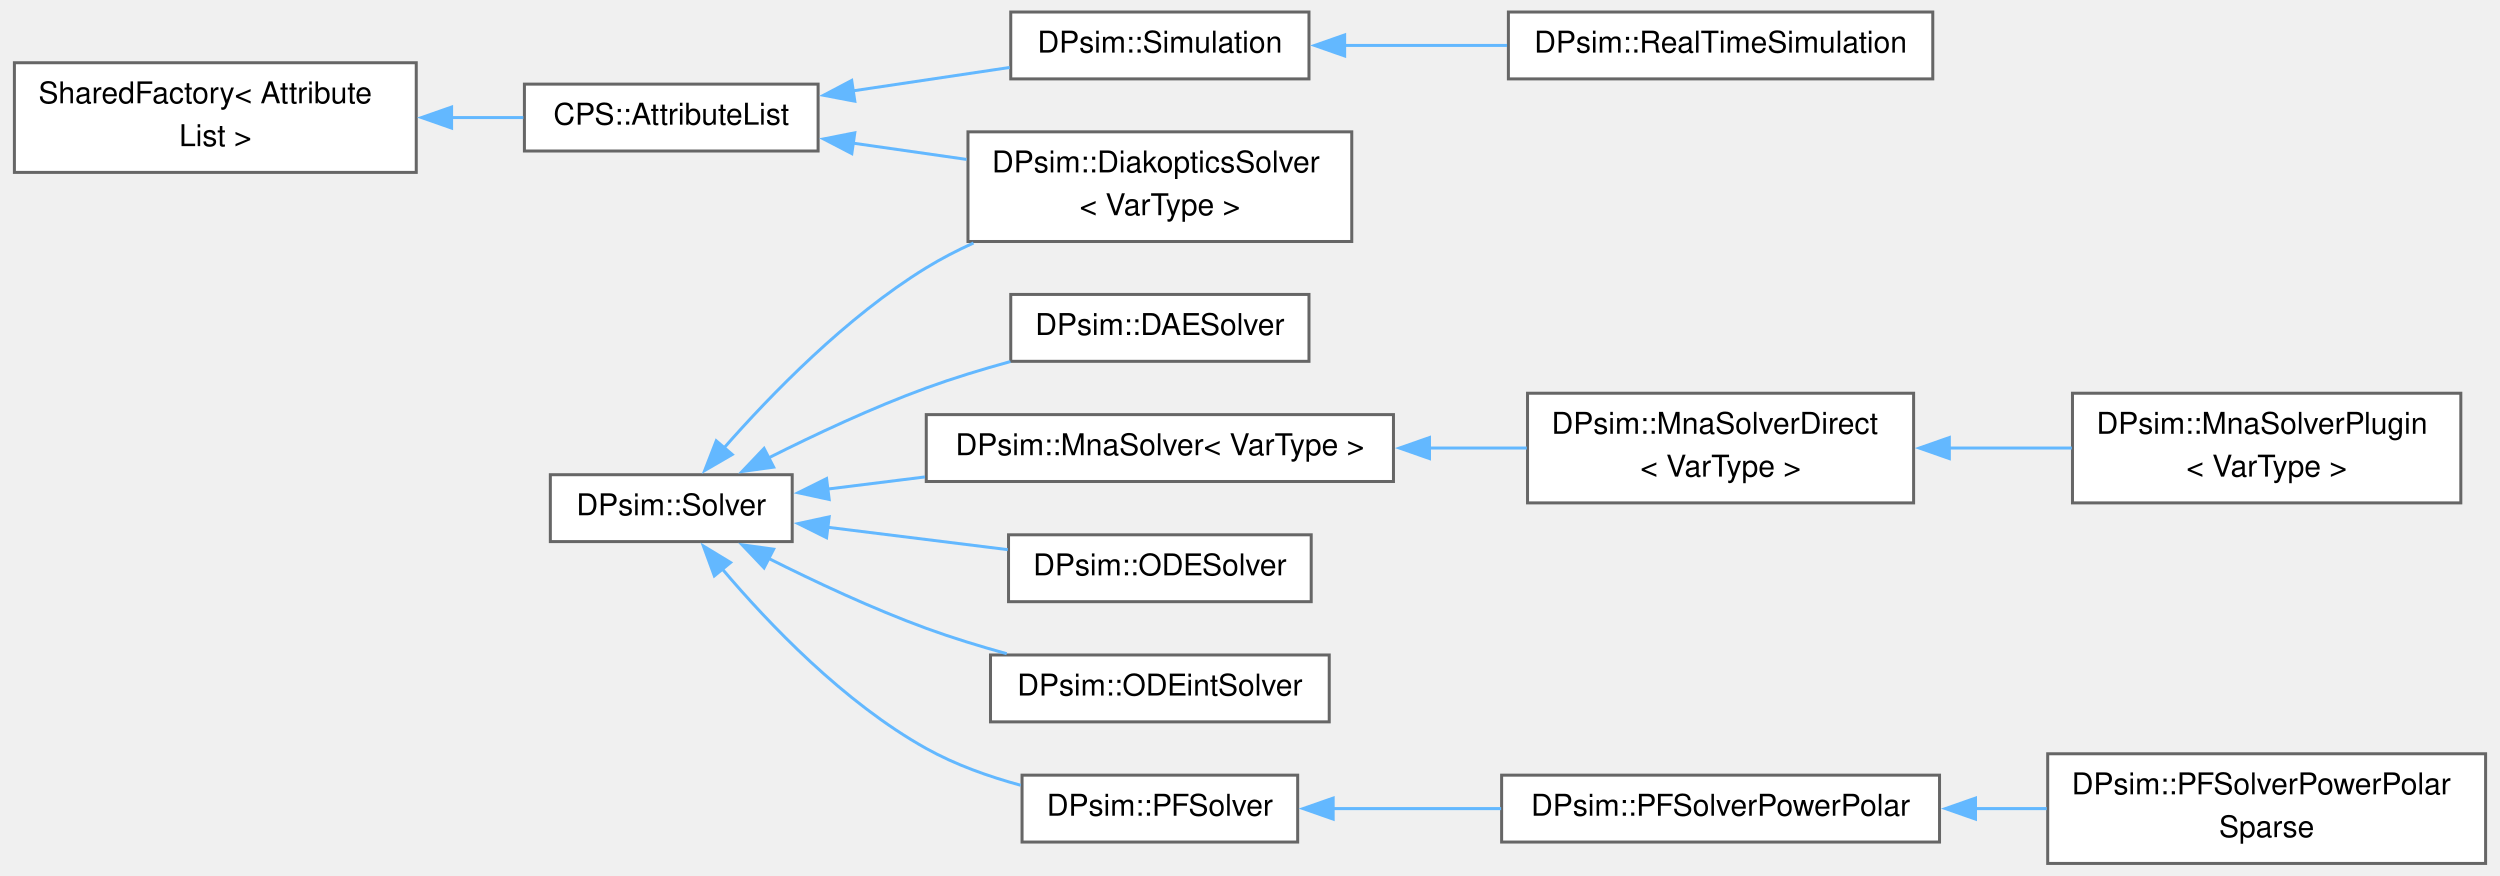
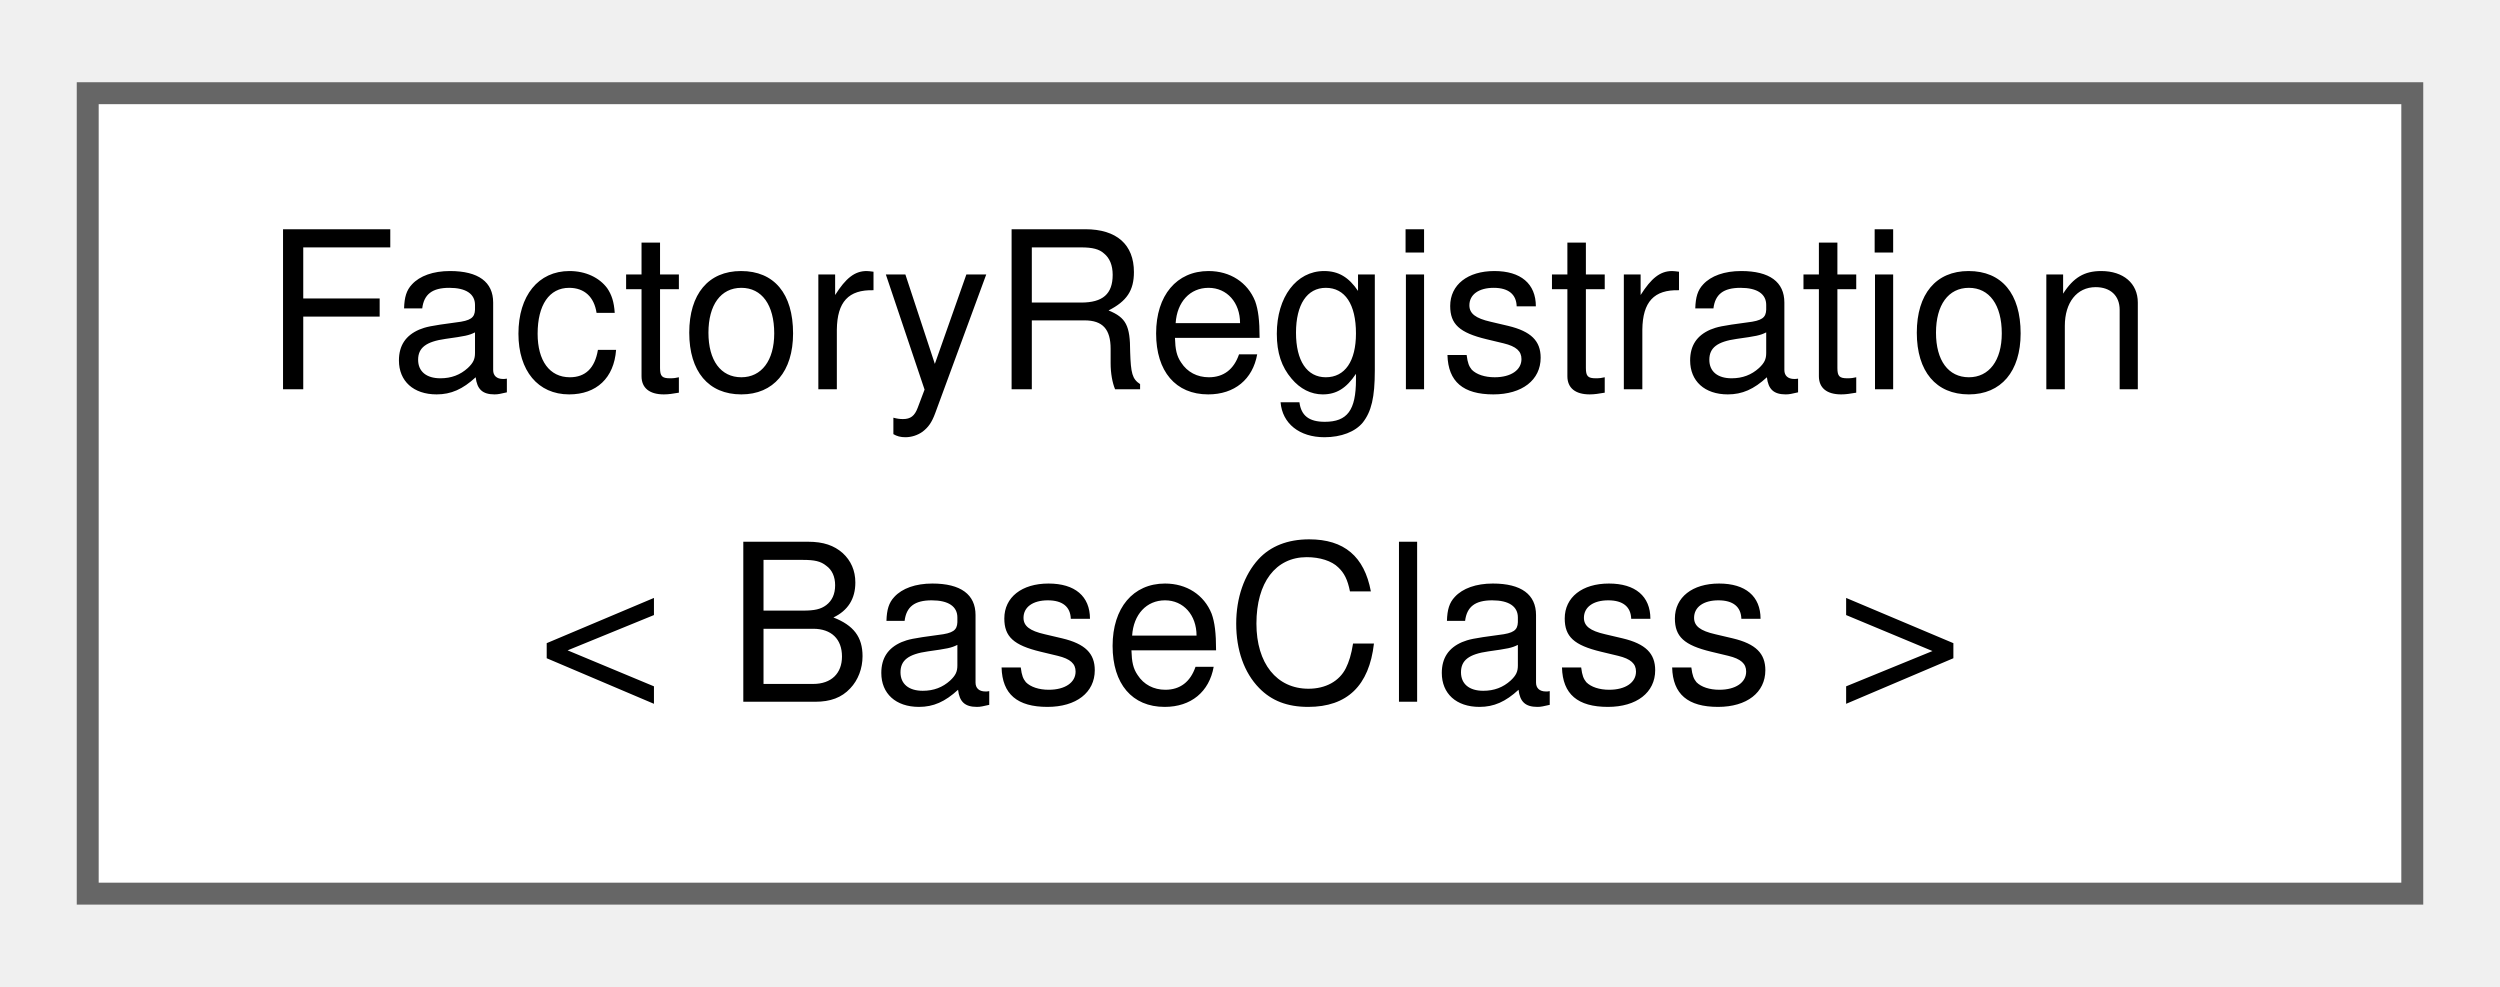
- <svg xmlns="http://www.w3.org/2000/svg" xmlns:xlink="http://www.w3.org/1999/xlink" width="831pt" height="291pt" viewBox="0.00 0.00 830.50 291.38">
-   <g id="graph0" class="graph" transform="scale(1 1) rotate(0) translate(4 287.38)">
+ <svg xmlns="http://www.w3.org/2000/svg" xmlns:xlink="http://www.w3.org/1999/xlink" width="114pt" height="45pt" viewBox="0.00 0.00 114.00 44.50">
+   <g id="graph0" class="graph" transform="scale(1 1) rotate(0) translate(4 40.5)">
    <g id="Node000000" class="node">
      <g id="a_Node000000">
-         <a xlink:href="class_shared_factory.html" target="_top" xlink:title=" ">
-           <polygon fill="white" stroke="#666666" points="133.75,-266.5 0,-266.5 0,-230 133.75,-230 133.75,-266.5" />
-           <text text-anchor="start" x="8" y="-253" font-family="Helvetica,sans-Serif" font-size="10.00">SharedFactory&lt; Attribute</text>
-           <text text-anchor="middle" x="66.88" y="-238.75" font-family="Helvetica,sans-Serif" font-size="10.00">List &gt;</text>
-         </a>
-       </g>
-     </g>
-     <g id="Node000001" class="node">
-       <g id="a_Node000001">
-         <a xlink:href="class_c_p_s_1_1_attribute_list.html" target="_top" xlink:title="Base class of objects having attributes to access member variables.">
-           <polygon fill="white" stroke="#666666" points="267.5,-259.38 169.75,-259.38 169.75,-237.12 267.5,-237.12 267.5,-259.38" />
-           <text text-anchor="middle" x="218.62" y="-245.88" font-family="Helvetica,sans-Serif" font-size="10.00">CPS::AttributeList</text>
-         </a>
-       </g>
-     </g>
-     <g id="edge601_Node000000_Node000001" class="edge">
-       <g id="a_edge601_Node000000_Node000001">
-         <a xlink:title=" ">
-           <path fill="none" stroke="#63b8ff" d="M145.49,-248.25C153.63,-248.25 161.73,-248.25 169.39,-248.25" />
-           <polygon fill="#63b8ff" stroke="#63b8ff" points="145.51,-244.75 135.51,-248.25 145.51,-251.75 145.51,-244.75" />
-         </a>
-       </g>
-     </g>
-     <g id="Node000002" class="node">
-       <g id="a_Node000002">
-         <a xlink:href="class_d_psim_1_1_diakoptics_solver.html" target="_top" xlink:title=" ">
-           <polygon fill="white" stroke="#666666" points="445.12,-243.5 317.38,-243.5 317.38,-207 445.12,-207 445.12,-243.5" />
-           <text text-anchor="start" x="325.38" y="-230" font-family="Helvetica,sans-Serif" font-size="10.00">DPsim::DiakopticsSolver</text>
-           <text text-anchor="middle" x="381.25" y="-215.75" font-family="Helvetica,sans-Serif" font-size="10.00">&lt; VarType &gt;</text>
-         </a>
-       </g>
-     </g>
-     <g id="edge602_Node000001_Node000002" class="edge">
-       <g id="a_edge602_Node000001_Node000002">
-         <a xlink:title=" ">
-           <path fill="none" stroke="#63b8ff" d="M278.94,-239.76C291.32,-237.98 304.41,-236.11 316.92,-234.32" />
-           <polygon fill="#63b8ff" stroke="#63b8ff" points="278.72,-236.25 269.32,-241.13 279.71,-243.18 278.72,-236.25" />
-         </a>
-       </g>
-     </g>
-     <g id="Node000013" class="node">
-       <g id="a_Node000013">
-         <a xlink:href="class_d_psim_1_1_simulation.html" target="_top" xlink:title="The Simulation holds a SystemTopology and a Solver.">
-           <polygon fill="white" stroke="#666666" points="430.88,-283.38 331.62,-283.38 331.62,-261.12 430.88,-261.12 430.88,-283.38" />
-           <text text-anchor="middle" x="381.25" y="-269.88" font-family="Helvetica,sans-Serif" font-size="10.00">DPsim::Simulation</text>
-         </a>
-       </g>
-     </g>
-     <g id="edge603_Node000001_Node000013" class="edge">
-       <g id="a_edge603_Node000001_Node000013">
-         <a xlink:title=" ">
-           <path fill="none" stroke="#63b8ff" d="M278.9,-257.11C296.13,-259.68 314.74,-262.46 331.26,-264.93" />
-           <polygon fill="#63b8ff" stroke="#63b8ff" points="279.72,-253.69 269.31,-255.67 278.69,-260.61 279.72,-253.69" />
-         </a>
-       </g>
-     </g>
-     <g id="Node000014" class="node">
-       <g id="a_Node000014">
-         <a xlink:href="class_d_psim_1_1_real_time_simulation.html" target="_top" xlink:title="Extending Simulation class by real-time functionality.">
-           <polygon fill="white" stroke="#666666" points="638.5,-283.38 497.25,-283.38 497.25,-261.12 638.5,-261.12 638.5,-283.38" />
-           <text text-anchor="middle" x="567.88" y="-269.88" font-family="Helvetica,sans-Serif" font-size="10.00">DPsim::RealTimeSimulation</text>
-         </a>
-       </g>
-     </g>
-     <g id="edge604_Node000013_Node000014" class="edge">
-       <g id="a_edge604_Node000013_Node000014">
-         <a xlink:title=" ">
-           <path fill="none" stroke="#63b8ff" d="M442.38,-272.25C459.76,-272.25 478.87,-272.25 496.8,-272.25" />
-           <polygon fill="#63b8ff" stroke="#63b8ff" points="442.75,-268.75 432.75,-272.25 442.75,-275.75 442.75,-268.75" />
-         </a>
-       </g>
-     </g>
-     <g id="Node000003" class="node">
-       <g id="a_Node000003">
-         <a xlink:href="class_d_psim_1_1_solver.html" target="_top" xlink:title="Base class for more specific solvers such as MNA, ODE or IDA.">
-           <polygon fill="white" stroke="#666666" points="258.88,-129.38 178.38,-129.38 178.38,-107.12 258.88,-107.12 258.88,-129.38" />
-           <text text-anchor="middle" x="218.62" y="-115.88" font-family="Helvetica,sans-Serif" font-size="10.00">DPsim::Solver</text>
-         </a>
-       </g>
-     </g>
-     <g id="edge606_Node000003_Node000002" class="edge">
-       <g id="a_edge606_Node000003_Node000002">
-         <a xlink:title=" ">
-           <path fill="none" stroke="#63b8ff" d="M236.08,-138.17C251.78,-156.06 276.91,-181.95 303.5,-198.25 308.44,-201.28 313.76,-204.03 319.22,-206.51" />
-           <polygon fill="#63b8ff" stroke="#63b8ff" points="238.92,-136.11 229.76,-130.79 233.6,-140.66 238.92,-136.11" />
-         </a>
-       </g>
-     </g>
-     <g id="Node000004" class="node">
-       <g id="a_Node000004">
-         <a xlink:href="class_d_psim_1_1_d_a_e_solver.html" target="_top" xlink:title="Solver class which uses Differential Algebraic Equation(DAE) systems.">
-           <polygon fill="white" stroke="#666666" points="430.88,-189.38 331.62,-189.38 331.62,-167.12 430.88,-167.12 430.88,-189.38" />
-           <text text-anchor="middle" x="381.25" y="-175.88" font-family="Helvetica,sans-Serif" font-size="10.00">DPsim::DAESolver</text>
-         </a>
-       </g>
-     </g>
-     <g id="edge605_Node000003_Node000004" class="edge">
-       <g id="a_edge605_Node000003_Node000004">
-         <a xlink:title=" ">
-           <path fill="none" stroke="#63b8ff" d="M250.95,-134.94C266.46,-142.74 285.65,-151.73 303.5,-158.25 312.43,-161.51 322.11,-164.46 331.51,-167.04" />
-           <polygon fill="#63b8ff" stroke="#63b8ff" points="252.71,-131.9 242.21,-130.46 249.51,-138.13 252.71,-131.9" />
-         </a>
-       </g>
-     </g>
-     <g id="Node000005" class="node">
-       <g id="a_Node000005">
-         <a xlink:href="class_d_psim_1_1_mna_solver.html" target="_top" xlink:title="Solver class using Modified Nodal Analysis (MNA).">
-           <polygon fill="white" stroke="#666666" points="459,-149.38 303.5,-149.38 303.5,-127.12 459,-127.12 459,-149.38" />
-           <text text-anchor="middle" x="381.25" y="-135.88" font-family="Helvetica,sans-Serif" font-size="10.00">DPsim::MnaSolver&lt; VarType &gt;</text>
-         </a>
-       </g>
-     </g>
-     <g id="edge607_Node000003_Node000005" class="edge">
-       <g id="a_edge607_Node000003_Node000005">
-         <a xlink:title=" ">
-           <path fill="none" stroke="#63b8ff" d="M270.63,-124.6C280.97,-125.89 292.05,-127.27 303.06,-128.64" />
-           <polygon fill="#63b8ff" stroke="#63b8ff" points="271.19,-121.14 260.83,-123.38 270.32,-128.09 271.19,-121.14" />
-         </a>
-       </g>
-     </g>
-     <g id="Node000008" class="node">
-       <g id="a_Node000008">
-         <a xlink:href="class_d_psim_1_1_o_d_e_solver.html" target="_top" xlink:title="Solver class for ODE (Ordinary Differential Equation) systems.">
-           <polygon fill="white" stroke="#666666" points="431.62,-109.38 330.88,-109.38 330.88,-87.12 431.62,-87.12 431.62,-109.38" />
-           <text text-anchor="middle" x="381.25" y="-95.88" font-family="Helvetica,sans-Serif" font-size="10.00">DPsim::ODESolver</text>
-         </a>
-       </g>
-     </g>
-     <g id="edge610_Node000003_Node000008" class="edge">
-       <g id="a_edge610_Node000003_Node000008">
-         <a xlink:title=" ">
-           <path fill="none" stroke="#63b8ff" d="M270.6,-111.9C289.79,-109.51 311.58,-106.8 330.65,-104.43" />
-           <polygon fill="#63b8ff" stroke="#63b8ff" points="270.32,-108.41 260.83,-113.12 271.19,-115.36 270.32,-108.41" />
-         </a>
-       </g>
-     </g>
-     <g id="Node000009" class="node">
-       <g id="a_Node000009">
-         <a xlink:href="class_d_psim_1_1_o_d_eint_solver.html" target="_top" xlink:title="Solver class which uses ODE systems.">
-           <polygon fill="white" stroke="#666666" points="437.62,-69.38 324.88,-69.38 324.88,-47.12 437.62,-47.12 437.62,-69.38" />
-           <text text-anchor="middle" x="381.25" y="-55.88" font-family="Helvetica,sans-Serif" font-size="10.00">DPsim::ODEintSolver</text>
-         </a>
-       </g>
-     </g>
-     <g id="edge611_Node000003_Node000009" class="edge">
-       <g id="a_edge611_Node000003_Node000009">
-         <a xlink:title=" ">
-           <path fill="none" stroke="#63b8ff" d="M250.95,-101.56C266.46,-93.76 285.65,-84.77 303.5,-78.25 312.04,-75.13 321.27,-72.3 330.28,-69.8" />
-           <polygon fill="#63b8ff" stroke="#63b8ff" points="249.51,-98.37 242.21,-106.04 252.71,-104.6 249.51,-98.37" />
-         </a>
-       </g>
-     </g>
-     <g id="Node000010" class="node">
-       <g id="a_Node000010">
-         <a xlink:href="class_d_psim_1_1_p_f_solver.html" target="_top" xlink:title="Solver class using the nonlinear powerflow (PF) formulation.">
-           <polygon fill="white" stroke="#666666" points="427.12,-29.38 335.38,-29.38 335.38,-7.12 427.12,-7.12 427.12,-29.38" />
-           <text text-anchor="middle" x="381.25" y="-15.88" font-family="Helvetica,sans-Serif" font-size="10.00">DPsim::PFSolver</text>
-         </a>
-       </g>
-     </g>
-     <g id="edge612_Node000003_Node000010" class="edge">
-       <g id="a_edge612_Node000003_Node000010">
-         <a xlink:title=" ">
-           <path fill="none" stroke="#63b8ff" d="M235.52,-98.1C250.98,-79.84 276.11,-53.51 303.5,-38.25 313.12,-32.89 324.23,-28.92 334.95,-26.01" />
-           <polygon fill="#63b8ff" stroke="#63b8ff" points="232.96,-95.7 229.31,-105.65 238.37,-100.15 232.96,-95.7" />
-         </a>
-       </g>
-     </g>
-     <g id="Node000006" class="node">
-       <g id="a_Node000006">
-         <a xlink:href="class_d_psim_1_1_mna_solver_direct.html" target="_top" xlink:title="Solver class using Modified Nodal Analysis (MNA).">
-           <polygon fill="white" stroke="#666666" points="632.12,-156.5 503.62,-156.5 503.62,-120 632.12,-120 632.12,-156.5" />
-           <text text-anchor="start" x="511.62" y="-143" font-family="Helvetica,sans-Serif" font-size="10.00">DPsim::MnaSolverDirect</text>
-           <text text-anchor="middle" x="567.88" y="-128.75" font-family="Helvetica,sans-Serif" font-size="10.00">&lt; VarType &gt;</text>
-         </a>
-       </g>
-     </g>
-     <g id="edge608_Node000005_Node000006" class="edge">
-       <g id="a_edge608_Node000005_Node000006">
-         <a xlink:title=" ">
-           <path fill="none" stroke="#63b8ff" d="M470.87,-138.25C481.84,-138.25 492.89,-138.25 503.39,-138.25" />
-           <polygon fill="#63b8ff" stroke="#63b8ff" points="470.99,-134.75 460.99,-138.25 470.99,-141.75 470.99,-134.75" />
-         </a>
-       </g>
-     </g>
-     <g id="Node000007" class="node">
-       <g id="a_Node000007">
-         <a xlink:href="class_d_psim_1_1_mna_solver_plugin.html" target="_top" xlink:title=" ">
-           <polygon fill="white" stroke="#666666" points="814.25,-156.5 685,-156.5 685,-120 814.25,-120 814.25,-156.5" />
-           <text text-anchor="start" x="693" y="-143" font-family="Helvetica,sans-Serif" font-size="10.00">DPsim::MnaSolverPlugin</text>
-           <text text-anchor="middle" x="749.62" y="-128.75" font-family="Helvetica,sans-Serif" font-size="10.00">&lt; VarType &gt;</text>
-         </a>
-       </g>
-     </g>
-     <g id="edge609_Node000006_Node000007" class="edge">
-       <g id="a_edge609_Node000006_Node000007">
-         <a xlink:title=" ">
-           <path fill="none" stroke="#63b8ff" d="M643.8,-138.25C657.42,-138.25 671.52,-138.25 684.78,-138.25" />
-           <polygon fill="#63b8ff" stroke="#63b8ff" points="644.01,-134.75 634.01,-138.25 644.01,-141.75 644.01,-134.75" />
-         </a>
-       </g>
-     </g>
-     <g id="Node000011" class="node">
-       <g id="a_Node000011">
-         <a xlink:href="class_d_psim_1_1_p_f_solver_power_polar.html" target="_top" xlink:title="Powerflow solver class considering power mismatch and voltages in polar coordinates.">
-           <polygon fill="white" stroke="#666666" points="640.75,-29.38 495,-29.38 495,-7.12 640.75,-7.12 640.75,-29.38" />
-           <text text-anchor="middle" x="567.88" y="-15.88" font-family="Helvetica,sans-Serif" font-size="10.00">DPsim::PFSolverPowerPolar</text>
-         </a>
-       </g>
-     </g>
-     <g id="edge613_Node000010_Node000011" class="edge">
-       <g id="a_edge613_Node000010_Node000011">
-         <a xlink:title=" ">
-           <path fill="none" stroke="#63b8ff" d="M438.72,-18.25C456.42,-18.25 476.21,-18.25 494.84,-18.25" />
-           <polygon fill="#63b8ff" stroke="#63b8ff" points="438.93,-14.75 428.93,-18.25 438.93,-21.75 438.93,-14.75" />
-         </a>
-       </g>
-     </g>
-     <g id="Node000012" class="node">
-       <g id="a_Node000012">
-         <a xlink:href="class_d_psim_1_1_p_f_solver_power_polar_sparse.html" target="_top" xlink:title=" ">
-           <polygon fill="white" stroke="#666666" points="822.5,-36.5 676.75,-36.5 676.75,0 822.5,0 822.5,-36.5" />
-           <text text-anchor="start" x="684.75" y="-23" font-family="Helvetica,sans-Serif" font-size="10.00">DPsim::PFSolverPowerPolar</text>
-           <text text-anchor="middle" x="749.62" y="-8.75" font-family="Helvetica,sans-Serif" font-size="10.00">Sparse</text>
-         </a>
-       </g>
-     </g>
-     <g id="edge614_Node000011_Node000012" class="edge">
-       <g id="a_edge614_Node000011_Node000012">
-         <a xlink:title=" ">
-           <path fill="none" stroke="#63b8ff" d="M652.46,-18.25C660.47,-18.25 668.55,-18.25 676.44,-18.25" />
-           <polygon fill="#63b8ff" stroke="#63b8ff" points="652.72,-14.75 642.72,-18.25 652.72,-21.75 652.72,-14.75" />
+         <a xlink:href="class_factory_registration.html" target="_top" xlink:title=" ">
+           <polygon fill="white" stroke="#666666" points="106,-36.5 0,-36.5 0,0 106,0 106,-36.5" />
+           <text text-anchor="start" x="8" y="-23" font-family="Helvetica,sans-Serif" font-size="10.00">FactoryRegistration</text>
+           <text text-anchor="middle" x="53" y="-8.75" font-family="Helvetica,sans-Serif" font-size="10.00">&lt; BaseClass &gt;</text>
        </a>
      </g>
    </g>
  </g>
</svg>
